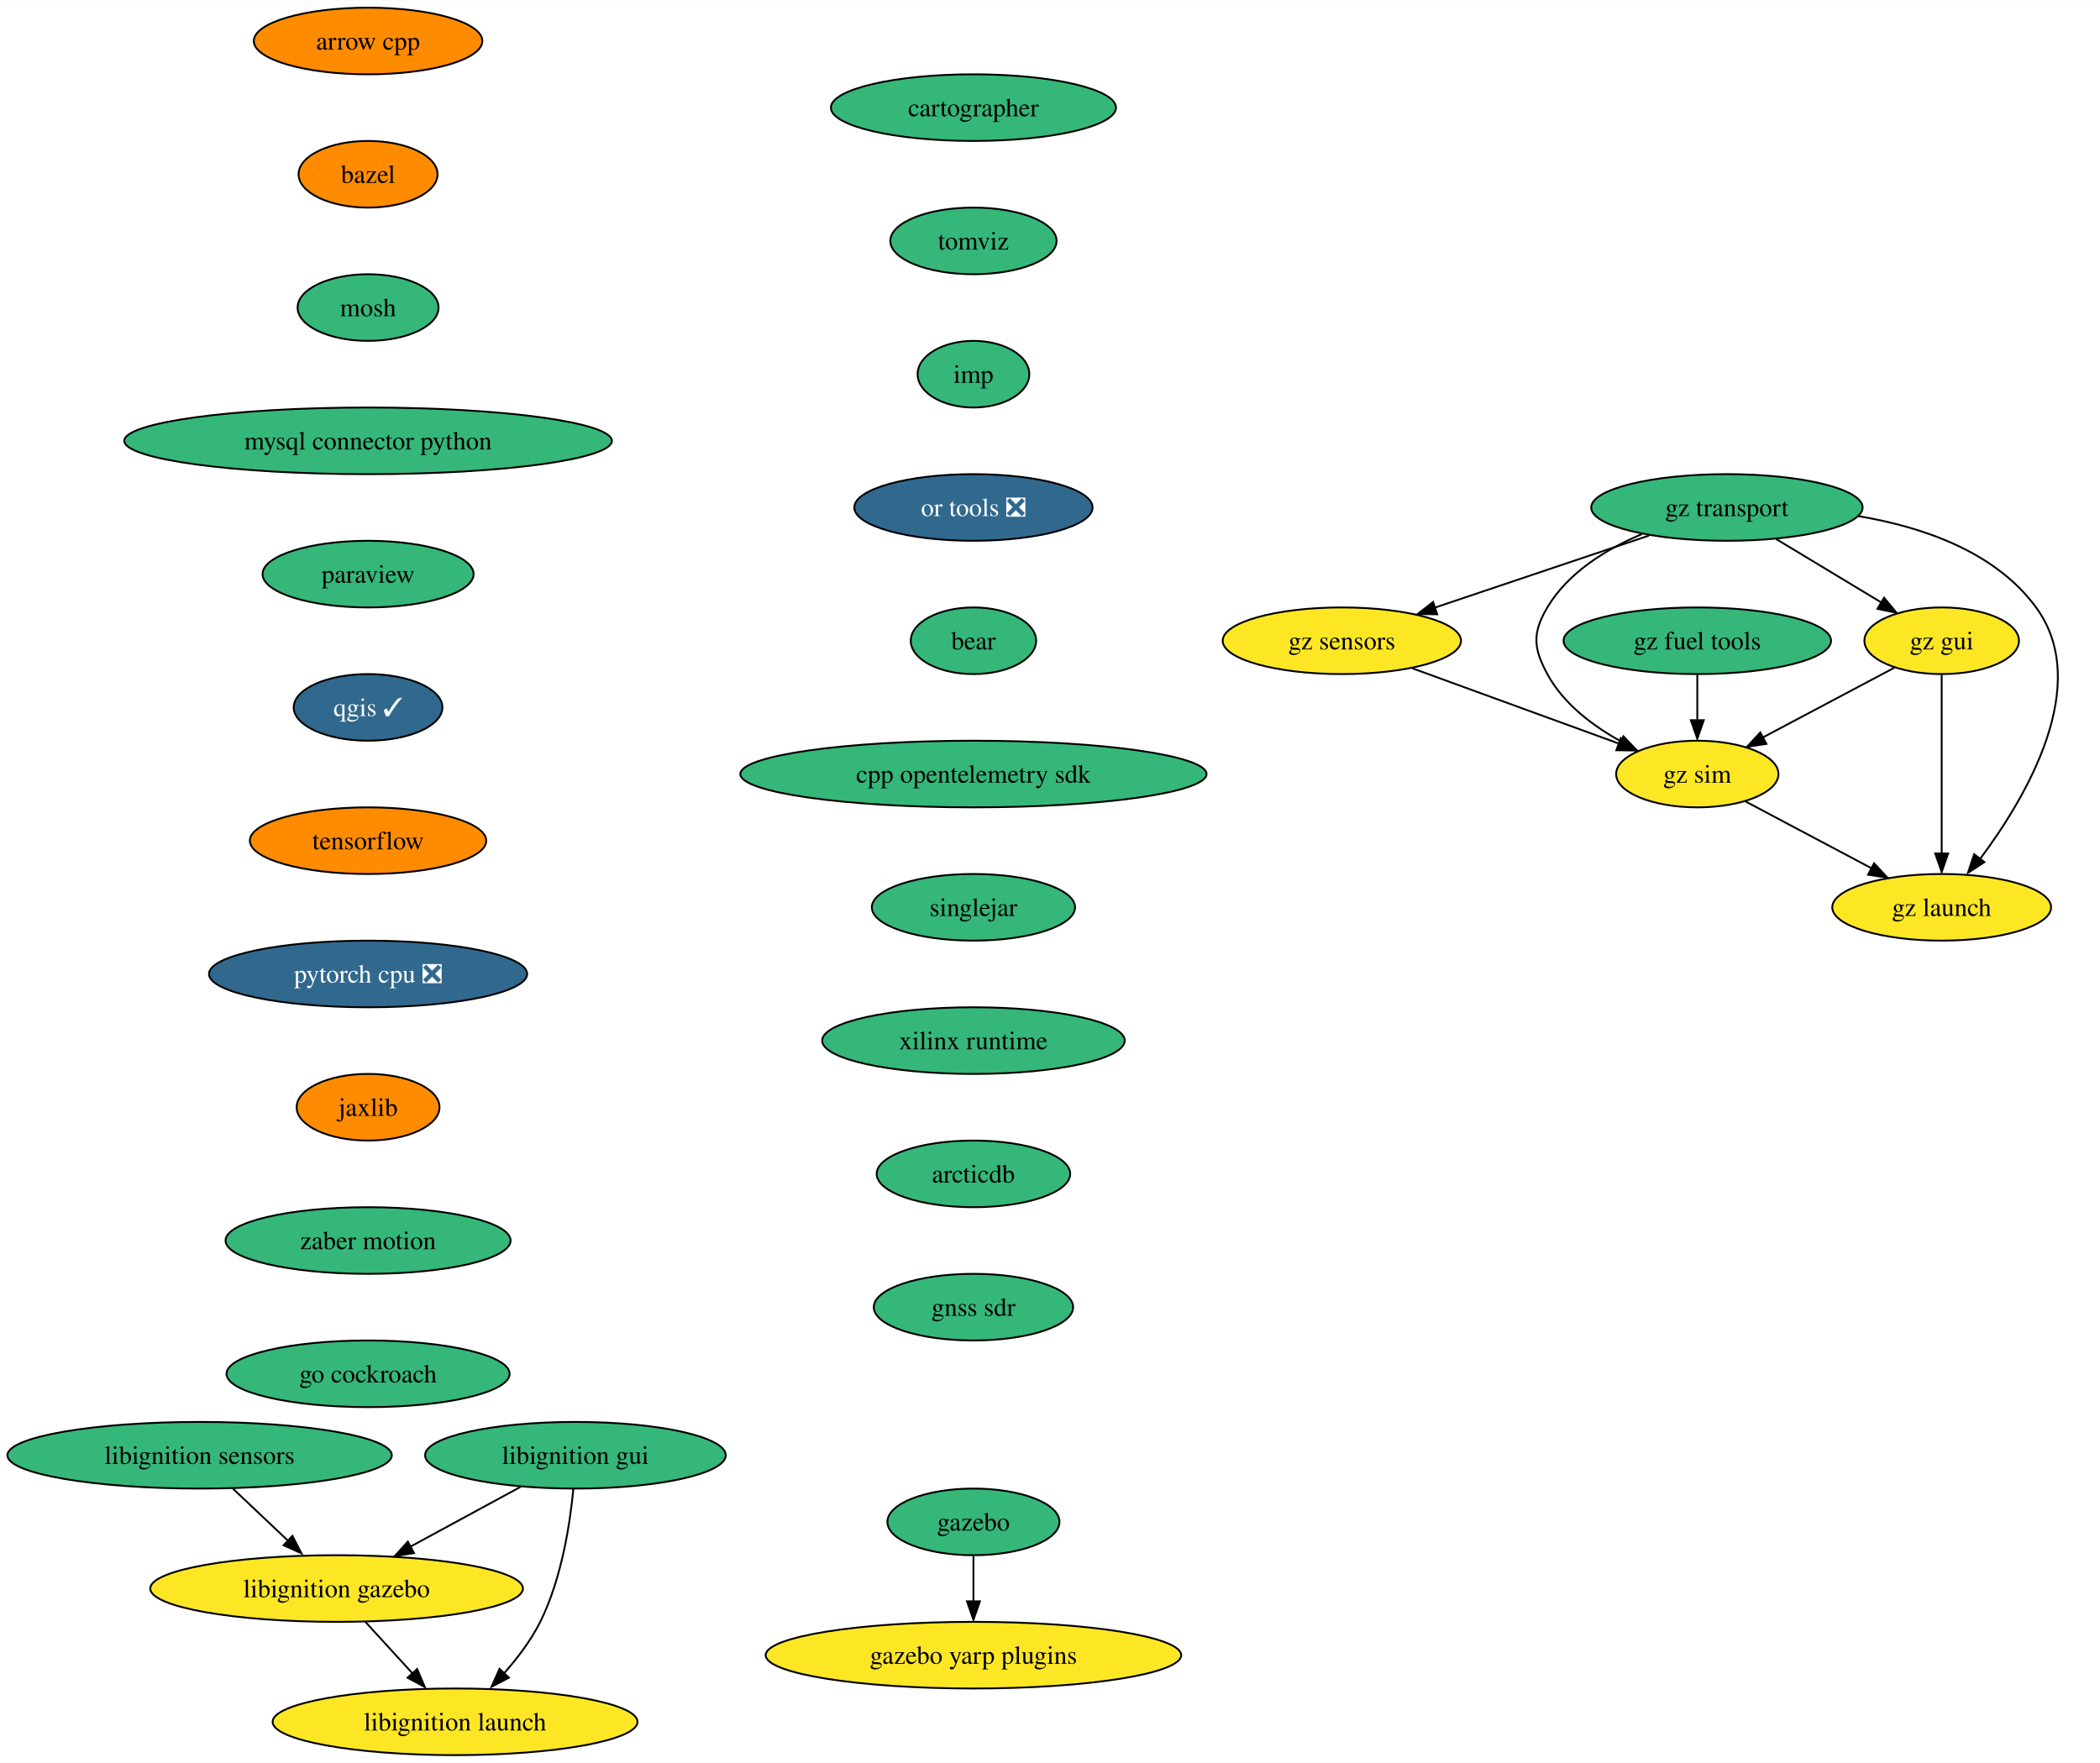
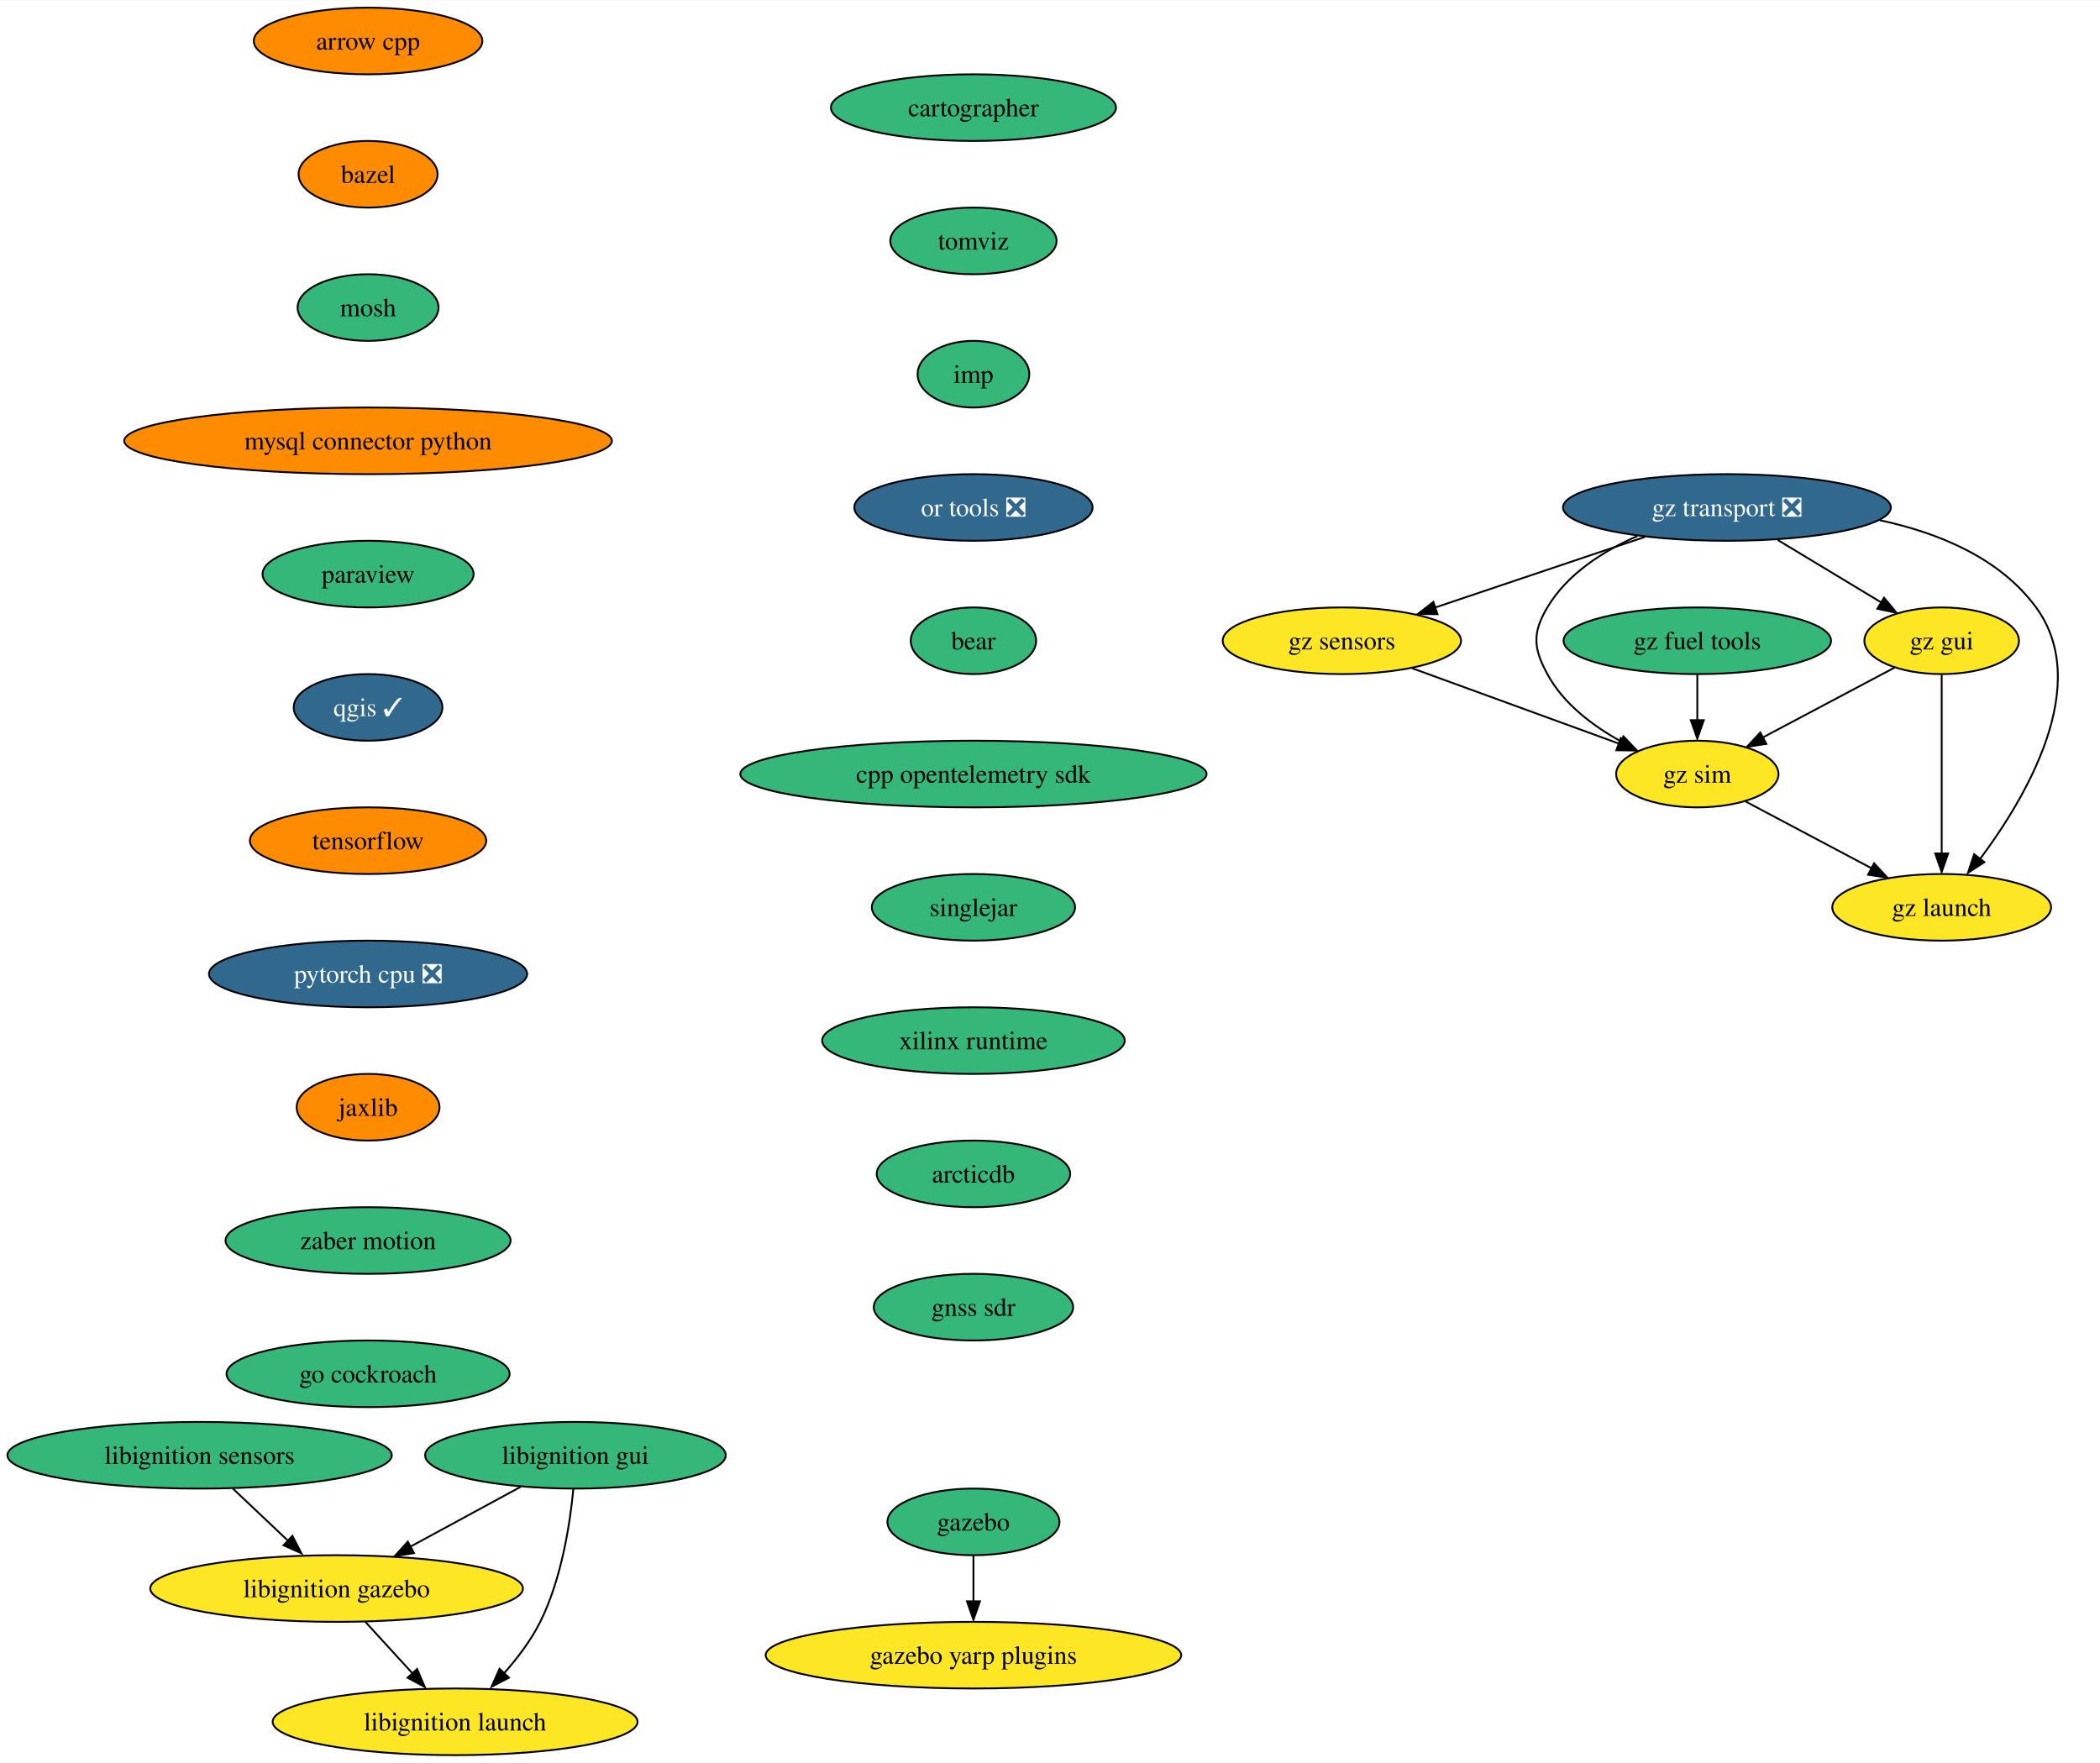
<svg xmlns="http://www.w3.org/2000/svg" xmlns:xlink="http://www.w3.org/1999/xlink" width="1134pt" height="952pt" viewBox="0.00 0.00 1134.34 952.00">
  <g id="graph0" class="graph" transform="scale(1 1) rotate(0) translate(4 948)">
    <polygon fill="white" stroke="none" points="-4,4 -4,-948 1130.34,-948 1130.34,4 -4,4" />
    <g id="node1" class="node">
      <g id="a_node1">
        <a xlink:href="https://github.com/conda-forge/arrow-cpp-feedstock" xlink:title="arrow cpp">
          <ellipse fill="#ff8c00" stroke="black" cx="194.82" cy="-926" rx="61.73" ry="18" />
          <text text-anchor="middle" x="194.82" y="-921.33" font-family="Times,serif" font-size="14.00">arrow cpp</text>
        </a>
      </g>
    </g>
    <g id="node2" class="node">
      <g id="a_node2">
        <a xlink:href="https://github.com/conda-forge/bazel-feedstock" xlink:title="bazel">
          <ellipse fill="#ff8c00" stroke="black" cx="194.82" cy="-854" rx="37.53" ry="18" />
          <text text-anchor="middle" x="194.82" y="-849.33" font-family="Times,serif" font-size="14.00">bazel</text>
        </a>
      </g>
    </g>
    <g id="node3" class="node">
      <g id="a_node3">
        <a xlink:href="https://github.com/conda-forge/mosh-feedstock" xlink:title="mosh">
          <ellipse fill="#35b779" stroke="black" cx="194.82" cy="-782" rx="38.06" ry="18" />
          <text text-anchor="middle" x="194.82" y="-777.33" font-family="Times,serif" font-size="14.00">mosh</text>
        </a>
      </g>
    </g>
    <g id="node4" class="node">
      <g id="a_node4">
        <a xlink:href="https://github.com/conda-forge/mysql-connector-python-feedstock" xlink:title="mysql connector python">
-           <ellipse fill="#35b779" stroke="black" cx="194.82" cy="-710" rx="131.7" ry="18" />
+           <ellipse fill="#ff8c00" stroke="black" cx="194.82" cy="-710" rx="131.7" ry="18" />
          <text text-anchor="middle" x="194.82" y="-705.33" font-family="Times,serif" font-size="14.00">mysql connector python</text>
        </a>
      </g>
    </g>
    <g id="node5" class="node">
      <g id="a_node5">
        <a xlink:href="https://github.com/conda-forge/paraview-feedstock" xlink:title="paraview">
          <ellipse fill="#35b779" stroke="black" cx="194.82" cy="-638" rx="57" ry="18" />
          <text text-anchor="middle" x="194.82" y="-633.33" font-family="Times,serif" font-size="14.00">paraview</text>
        </a>
      </g>
    </g>
    <g id="node6" class="node">
      <g id="a_node6">
        <a xlink:href="https://github.com/conda-forge/qgis-feedstock/pull/378" xlink:title="qgis ✓">
          <ellipse fill="#31688e" stroke="black" cx="194.82" cy="-566" rx="40.16" ry="18" />
          <text text-anchor="middle" x="194.82" y="-561.33" font-family="Times,serif" font-size="14.00" fill="white">qgis ✓</text>
        </a>
      </g>
    </g>
    <g id="node7" class="node">
      <g id="a_node7">
        <a xlink:href="https://github.com/conda-forge/tensorflow-feedstock" xlink:title="tensorflow">
          <ellipse fill="#ff8c00" stroke="black" cx="194.82" cy="-494" rx="63.84" ry="18" />
          <text text-anchor="middle" x="194.82" y="-489.32" font-family="Times,serif" font-size="14.00">tensorflow</text>
        </a>
      </g>
    </g>
    <g id="node8" class="node">
      <g id="a_node8">
        <a xlink:href="https://github.com/conda-forge/pytorch-cpu-feedstock/pull/197" xlink:title="pytorch cpu ❎">
          <ellipse fill="#31688e" stroke="black" cx="194.82" cy="-422" rx="85.93" ry="18" />
          <text text-anchor="middle" x="194.82" y="-417.32" font-family="Times,serif" font-size="14.00" fill="white">pytorch cpu ❎</text>
        </a>
      </g>
    </g>
    <g id="node9" class="node">
      <g id="a_node9">
        <a xlink:href="https://github.com/conda-forge/jaxlib-feedstock" xlink:title="jaxlib">
          <ellipse fill="#ff8c00" stroke="black" cx="194.82" cy="-350" rx="38.58" ry="18" />
          <text text-anchor="middle" x="194.82" y="-345.32" font-family="Times,serif" font-size="14.00">jaxlib</text>
        </a>
      </g>
    </g>
    <g id="node10" class="node">
      <g id="a_node10">
        <a xlink:href="https://github.com/conda-forge/zaber-motion-feedstock" xlink:title="zaber motion">
          <ellipse fill="#35b779" stroke="black" cx="194.82" cy="-278" rx="76.99" ry="18" />
          <text text-anchor="middle" x="194.82" y="-273.32" font-family="Times,serif" font-size="14.00">zaber motion</text>
        </a>
      </g>
    </g>
    <g id="node13" class="node">
      <g id="a_node13">
        <a xlink:href="https://github.com/conda-forge/go-cockroach-feedstock" xlink:title="go cockroach">
          <ellipse fill="#35b779" stroke="black" cx="194.82" cy="-206" rx="76.46" ry="18" />
          <text text-anchor="middle" x="194.82" y="-201.32" font-family="Times,serif" font-size="14.00">go cockroach</text>
        </a>
      </g>
    </g>
    <g id="node11" class="node">
      <g id="a_node11">
        <a xlink:href="https://github.com/conda-forge/gazebo-feedstock" xlink:title="gazebo">
          <ellipse fill="#35b779" stroke="black" cx="521.82" cy="-126" rx="46.47" ry="18" />
          <text text-anchor="middle" x="521.82" y="-121.33" font-family="Times,serif" font-size="14.00">gazebo</text>
        </a>
      </g>
    </g>
    <g id="node12" class="node">
      <g id="a_node12">
        <a xlink:href="https://github.com/conda-forge/gazebo-yarp-plugins-feedstock" xlink:title="gazebo yarp plugins">
          <ellipse fill="#fde725" stroke="black" cx="521.82" cy="-54" rx="112.24" ry="18" />
          <text text-anchor="middle" x="521.82" y="-49.33" font-family="Times,serif" font-size="14.00">gazebo yarp plugins</text>
        </a>
      </g>
    </g>
    <g id="edge10" class="edge">
      <path fill="none" stroke="black" d="M521.82,-107.7C521.82,-100.24 521.82,-91.32 521.82,-82.97" />
      <polygon fill="black" stroke="black" points="525.32,-83.1 521.82,-73.1 518.32,-83.1 525.32,-83.1" />
    </g>
    <g id="node14" class="node">
      <g id="a_node14">
        <a xlink:href="https://github.com/conda-forge/cartographer-feedstock" xlink:title="cartographer">
          <ellipse fill="#35b779" stroke="black" cx="521.82" cy="-890" rx="76.99" ry="18" />
          <text text-anchor="middle" x="521.82" y="-885.33" font-family="Times,serif" font-size="14.00">cartographer</text>
        </a>
      </g>
    </g>
    <g id="node15" class="node">
      <g id="a_node15">
        <a xlink:href="https://github.com/conda-forge/tomviz-feedstock" xlink:title="tomviz">
          <ellipse fill="#35b779" stroke="black" cx="521.82" cy="-818" rx="44.9" ry="18" />
          <text text-anchor="middle" x="521.82" y="-813.33" font-family="Times,serif" font-size="14.00">tomviz</text>
        </a>
      </g>
    </g>
    <g id="node16" class="node">
      <g id="a_node16">
        <a xlink:href="https://github.com/conda-forge/imp-feedstock" xlink:title="imp">
          <ellipse fill="#35b779" stroke="black" cx="521.82" cy="-746" rx="30.16" ry="18" />
          <text text-anchor="middle" x="521.82" y="-741.33" font-family="Times,serif" font-size="14.00">imp</text>
        </a>
      </g>
    </g>
    <g id="node21" class="node">
      <g id="a_node21">
        <a xlink:href="https://github.com/conda-forge/or-tools-feedstock/pull/52" xlink:title="or tools ❎">
          <ellipse fill="#31688e" stroke="black" cx="521.82" cy="-674" rx="64.36" ry="18" />
          <text text-anchor="middle" x="521.82" y="-669.33" font-family="Times,serif" font-size="14.00" fill="white">or tools ❎</text>
        </a>
      </g>
    </g>
    <g id="node17" class="node">
      <g id="a_node17">
        <a xlink:href="https://github.com/conda-forge/libignition-sensors-feedstock" xlink:title="libignition sensors">
          <ellipse fill="#35b779" stroke="black" cx="103.82" cy="-162" rx="103.82" ry="18" />
          <text text-anchor="middle" x="103.82" y="-157.32" font-family="Times,serif" font-size="14.00">libignition sensors</text>
        </a>
      </g>
    </g>
    <g id="node18" class="node">
      <g id="a_node18">
        <a xlink:href="https://github.com/conda-forge/libignition-gazebo-feedstock" xlink:title="libignition gazebo">
          <ellipse fill="#fde725" stroke="black" cx="177.82" cy="-90" rx="100.66" ry="18" />
          <text text-anchor="middle" x="177.82" y="-85.33" font-family="Times,serif" font-size="14.00">libignition gazebo</text>
        </a>
      </g>
    </g>
    <g id="edge14" class="edge">
      <path fill="none" stroke="black" d="M121.73,-144.05C130.85,-135.43 142.09,-124.8 152.11,-115.32" />
      <polygon fill="black" stroke="black" points="153.96,-118.45 158.82,-109.03 149.15,-113.36 153.96,-118.45" />
    </g>
    <g id="node19" class="node">
      <g id="a_node19">
        <a xlink:href="https://github.com/conda-forge/libignition-launch-feedstock" xlink:title="libignition launch">
          <ellipse fill="#fde725" stroke="black" cx="241.82" cy="-18" rx="98.56" ry="18" />
          <text text-anchor="middle" x="241.82" y="-13.32" font-family="Times,serif" font-size="14.00">libignition launch</text>
        </a>
      </g>
    </g>
    <g id="edge15" class="edge">
      <path fill="none" stroke="black" d="M193.31,-72.05C201.1,-63.54 210.67,-53.07 219.25,-43.68" />
      <polygon fill="black" stroke="black" points="221.31,-46.53 225.47,-36.79 216.14,-41.81 221.31,-46.53" />
    </g>
    <g id="node20" class="node">
      <g id="a_node20">
        <a xlink:href="https://github.com/conda-forge/libignition-gui-feedstock" xlink:title="libignition gui">
          <ellipse fill="#35b779" stroke="black" cx="306.82" cy="-162" rx="81.2" ry="18" />
          <text text-anchor="middle" x="306.82" y="-157.32" font-family="Times,serif" font-size="14.00">libignition gui</text>
        </a>
      </g>
    </g>
    <g id="edge16" class="edge">
      <path fill="none" stroke="black" d="M277.23,-144.94C259.53,-135.34 236.83,-123.02 217.59,-112.58" />
      <polygon fill="black" stroke="black" points="219.63,-109.16 209.17,-107.47 216.29,-115.32 219.63,-109.16" />
    </g>
    <g id="edge17" class="edge">
      <path fill="none" stroke="black" d="M305.7,-143.76C303.93,-125.19 299.38,-95.19 287.82,-72 282.76,-61.86 275.31,-52.09 267.87,-43.77" />
      <polygon fill="black" stroke="black" points="270.92,-41.84 261.52,-36.96 265.83,-46.64 270.92,-41.84" />
    </g>
    <g id="node22" class="node">
      <g id="a_node22">
        <a xlink:href="https://github.com/conda-forge/bear-feedstock" xlink:title="bear">
          <ellipse fill="#35b779" stroke="black" cx="521.82" cy="-602" rx="33.85" ry="18" />
          <text text-anchor="middle" x="521.82" y="-597.33" font-family="Times,serif" font-size="14.00">bear</text>
        </a>
      </g>
    </g>
    <g id="node23" class="node">
      <g id="a_node23">
        <a xlink:href="https://github.com/conda-forge/cpp-opentelemetry-sdk-feedstock" xlink:title="cpp opentelemetry sdk">
          <ellipse fill="#35b779" stroke="black" cx="521.82" cy="-530" rx="125.92" ry="18" />
          <text text-anchor="middle" x="521.82" y="-525.33" font-family="Times,serif" font-size="14.00">cpp opentelemetry sdk</text>
        </a>
      </g>
    </g>
    <g id="node24" class="node">
      <g id="a_node24">
        <a xlink:href="https://github.com/conda-forge/singlejar-feedstock" xlink:title="singlejar">
          <ellipse fill="#35b779" stroke="black" cx="521.82" cy="-458" rx="54.89" ry="18" />
          <text text-anchor="middle" x="521.82" y="-453.32" font-family="Times,serif" font-size="14.00">singlejar</text>
        </a>
      </g>
    </g>
    <g id="node25" class="node">
      <g id="a_node25">
        <a xlink:href="https://github.com/conda-forge/xilinx-runtime-feedstock" xlink:title="xilinx runtime">
          <ellipse fill="#35b779" stroke="black" cx="521.82" cy="-386" rx="81.72" ry="18" />
          <text text-anchor="middle" x="521.82" y="-381.32" font-family="Times,serif" font-size="14.00">xilinx runtime</text>
        </a>
      </g>
    </g>
    <g id="node26" class="node">
      <g id="a_node26">
        <a xlink:href="https://github.com/conda-forge/arcticdb-feedstock" xlink:title="arcticdb">
          <ellipse fill="#35b779" stroke="black" cx="521.82" cy="-314" rx="52.26" ry="18" />
          <text text-anchor="middle" x="521.82" y="-309.32" font-family="Times,serif" font-size="14.00">arcticdb</text>
        </a>
      </g>
    </g>
    <g id="node33" class="node">
      <g id="a_node33">
        <a xlink:href="https://github.com/conda-forge/gnss-sdr-feedstock" xlink:title="gnss sdr">
          <ellipse fill="#35b779" stroke="black" cx="521.82" cy="-242" rx="53.84" ry="18" />
          <text text-anchor="middle" x="521.82" y="-237.32" font-family="Times,serif" font-size="14.00">gnss sdr</text>
        </a>
      </g>
    </g>
    <g id="node27" class="node">
      <g id="a_node27">
-         <a xlink:href="https://github.com/conda-forge/gz-transport-feedstock" xlink:title="gz transport">
-           <ellipse fill="#35b779" stroke="black" cx="928.82" cy="-674" rx="73.3" ry="18" />
-           <text text-anchor="middle" x="928.82" y="-669.33" font-family="Times,serif" font-size="14.00">gz transport</text>
+         <a xlink:href="https://github.com/conda-forge/gz-transport-feedstock/pull/24" xlink:title="gz transport ❎">
+           <ellipse fill="#31688e" stroke="black" cx="928.82" cy="-674" rx="88.56" ry="18" />
+           <text text-anchor="middle" x="928.82" y="-669.33" font-family="Times,serif" font-size="14.00" fill="white">gz transport ❎</text>
        </a>
      </g>
    </g>
    <g id="node28" class="node">
      <g id="a_node28">
        <a xlink:href="https://github.com/conda-forge/gz-gui-feedstock" xlink:title="gz gui">
          <ellipse fill="#fde725" stroke="black" cx="1044.82" cy="-602" rx="41.74" ry="18" />
          <text text-anchor="middle" x="1044.82" y="-597.33" font-family="Times,serif" font-size="14.00">gz gui</text>
        </a>
      </g>
    </g>
    <g id="edge24" class="edge">
-       <path fill="none" stroke="black" d="M955.43,-656.94C972.41,-646.7 994.51,-633.36 1012.5,-622.51" />
-       <polygon fill="black" stroke="black" points="1013.72,-625.25 1020.47,-617.09 1010.1,-619.26 1013.72,-625.25" />
+       <path fill="none" stroke="black" d="M956.31,-656.41C973.04,-646.31 994.51,-633.36 1012.11,-622.74" />
+       <polygon fill="black" stroke="black" points="1013.69,-625.27 1020.44,-617.11 1010.07,-619.28 1013.69,-625.27" />
    </g>
    <g id="node29" class="node">
      <g id="a_node29">
        <a xlink:href="https://github.com/conda-forge/gz-sensors-feedstock" xlink:title="gz sensors">
          <ellipse fill="#fde725" stroke="black" cx="720.82" cy="-602" rx="64.36" ry="18" />
          <text text-anchor="middle" x="720.82" y="-597.33" font-family="Times,serif" font-size="14.00">gz sensors</text>
        </a>
      </g>
    </g>
    <g id="edge25" class="edge">
-       <path fill="none" stroke="black" d="M886.73,-658.83C853.24,-647.56 806.27,-631.76 770.86,-619.84" />
-       <polygon fill="black" stroke="black" points="772.33,-616.3 761.73,-616.43 770.09,-622.94 772.33,-616.3" />
+       <path fill="none" stroke="black" d="M884.45,-658.07C851.26,-646.9 805.82,-631.61 771.25,-619.97" />
+       <polygon fill="black" stroke="black" points="772.49,-616.36 761.9,-616.49 770.26,-622.99 772.49,-616.36" />
    </g>
    <g id="node30" class="node">
      <g id="a_node30">
        <a xlink:href="https://github.com/conda-forge/gz-sim-feedstock" xlink:title="gz sim">
          <ellipse fill="#fde725" stroke="black" cx="912.82" cy="-530" rx="43.84" ry="18" />
          <text text-anchor="middle" x="912.82" y="-525.33" font-family="Times,serif" font-size="14.00">gz sim</text>
        </a>
      </g>
    </g>
    <g id="edge26" class="edge">
-       <path fill="none" stroke="black" d="M882.95,-659.64C863.62,-651.49 843.03,-638.9 831.82,-620 823.66,-606.24 824.21,-598.07 831.82,-584 840.49,-567.96 856.36,-556 871.77,-547.54" />
+       <path fill="none" stroke="black" d="M880.41,-658.55C861.84,-650.38 842.54,-638.07 831.82,-620 823.66,-606.24 824.21,-598.07 831.82,-584 840.49,-567.96 856.36,-556 871.77,-547.54" />
      <polygon fill="black" stroke="black" points="872.91,-550.37 880.23,-542.72 869.73,-544.14 872.91,-550.37" />
    </g>
    <g id="node31" class="node">
      <g id="a_node31">
        <a xlink:href="https://github.com/conda-forge/gz-launch-feedstock" xlink:title="gz launch">
          <ellipse fill="#fde725" stroke="black" cx="1044.82" cy="-458" rx="59.1" ry="18" />
          <text text-anchor="middle" x="1044.82" y="-453.32" font-family="Times,serif" font-size="14.00">gz launch</text>
        </a>
      </g>
    </g>
    <g id="edge27" class="edge">
-       <path fill="none" stroke="black" d="M999.75,-669.33C1034.63,-663.5 1073.82,-650.07 1095.82,-620 1126.34,-578.3 1090.66,-517.7 1065.47,-484" />
+       <path fill="none" stroke="black" d="M1011.41,-667.11C1043.06,-660.34 1076.24,-646.76 1095.82,-620 1126.34,-578.3 1090.66,-517.7 1065.47,-484" />
      <polygon fill="black" stroke="black" points="1067.9,-482.42 1059.02,-476.64 1062.36,-486.69 1067.9,-482.42" />
    </g>
    <g id="edge28" class="edge">
      <path fill="none" stroke="black" d="M1019.37,-587.5C999.14,-576.77 970.61,-561.65 948.16,-549.74" />
      <polygon fill="black" stroke="black" points="950.12,-546.29 939.64,-544.69 946.84,-552.47 950.12,-546.29" />
    </g>
    <g id="edge29" class="edge">
      <path fill="none" stroke="black" d="M1044.82,-583.59C1044.82,-559.5 1044.82,-515.75 1044.82,-487.03" />
      <polygon fill="black" stroke="black" points="1048.32,-487.11 1044.82,-477.11 1041.32,-487.11 1048.32,-487.11" />
    </g>
    <g id="edge30" class="edge">
      <path fill="none" stroke="black" d="M758.75,-587.17C791.04,-575.4 837.36,-558.51 870.78,-546.33" />
      <polygon fill="black" stroke="black" points="871.5,-549.42 879.7,-542.71 869.11,-542.85 871.5,-549.42" />
    </g>
    <g id="edge31" class="edge">
      <path fill="none" stroke="black" d="M938.9,-515.17C958.32,-504.87 985.12,-490.66 1006.9,-479.11" />
      <polygon fill="black" stroke="black" points="1008.32,-481.79 1015.51,-474.01 1005.04,-475.61 1008.32,-481.79" />
    </g>
    <g id="node32" class="node">
      <g id="a_node32">
        <a xlink:href="https://github.com/conda-forge/gz-fuel-tools-feedstock" xlink:title="gz fuel tools">
          <ellipse fill="#35b779" stroke="black" cx="912.82" cy="-602" rx="72.25" ry="18" />
          <text text-anchor="middle" x="912.82" y="-597.33" font-family="Times,serif" font-size="14.00">gz fuel tools</text>
        </a>
      </g>
    </g>
    <g id="edge32" class="edge">
      <path fill="none" stroke="black" d="M912.82,-583.7C912.82,-576.24 912.82,-567.32 912.82,-558.97" />
      <polygon fill="black" stroke="black" points="916.32,-559.1 912.82,-549.1 909.32,-559.1 916.32,-559.1" />
    </g>
  </g>
</svg>
